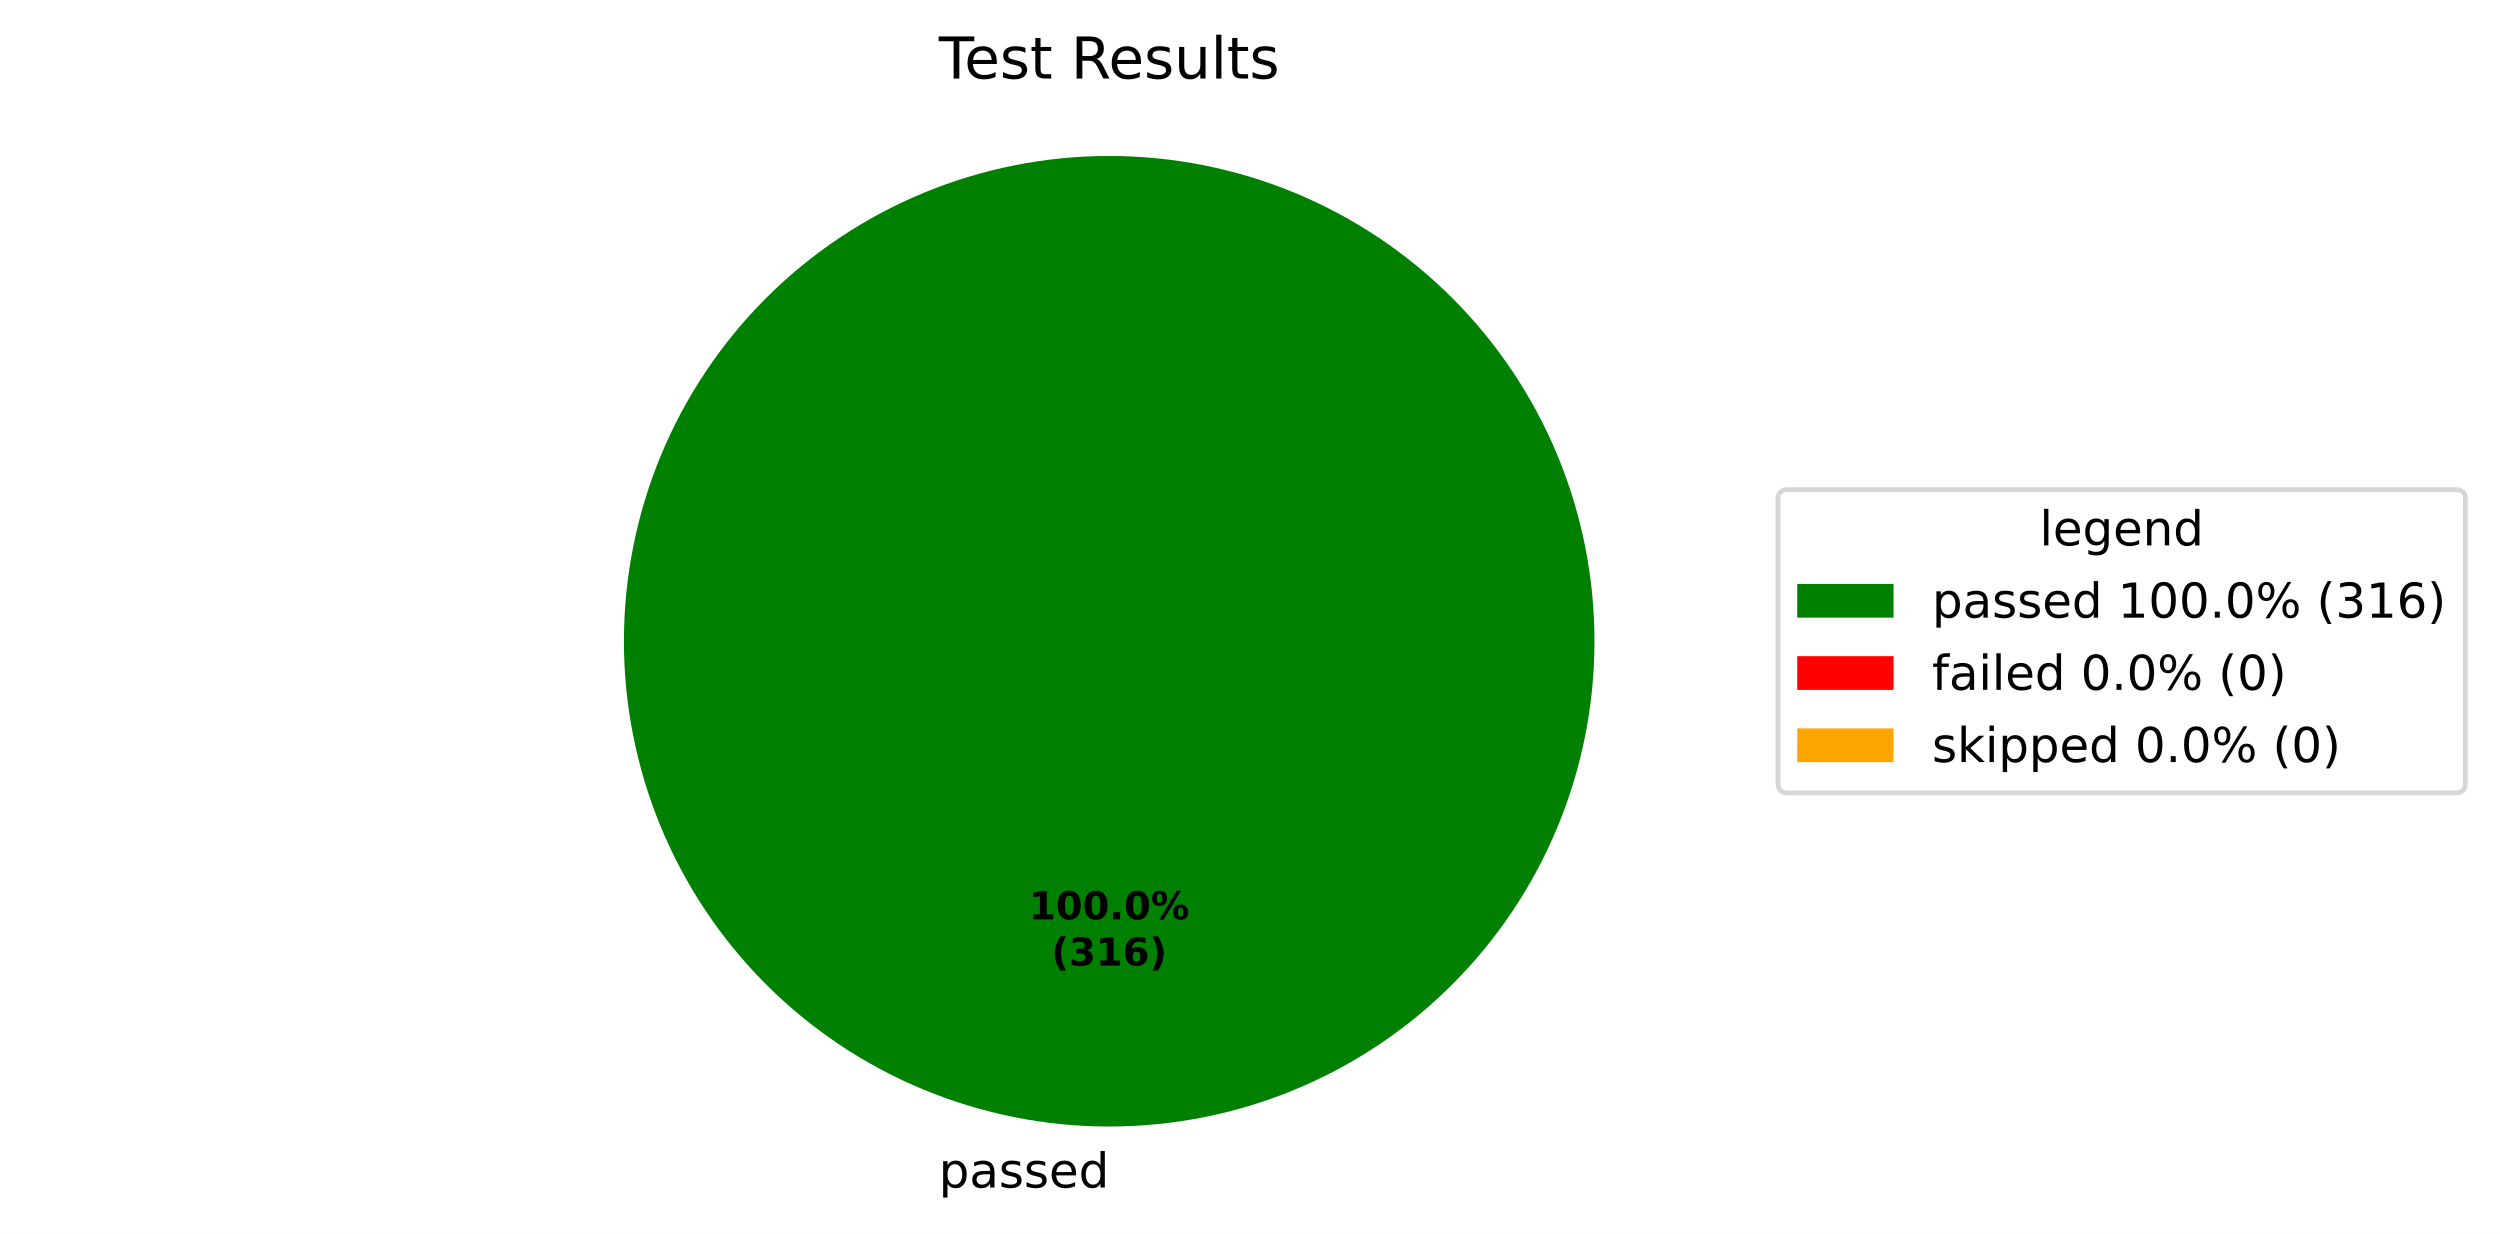
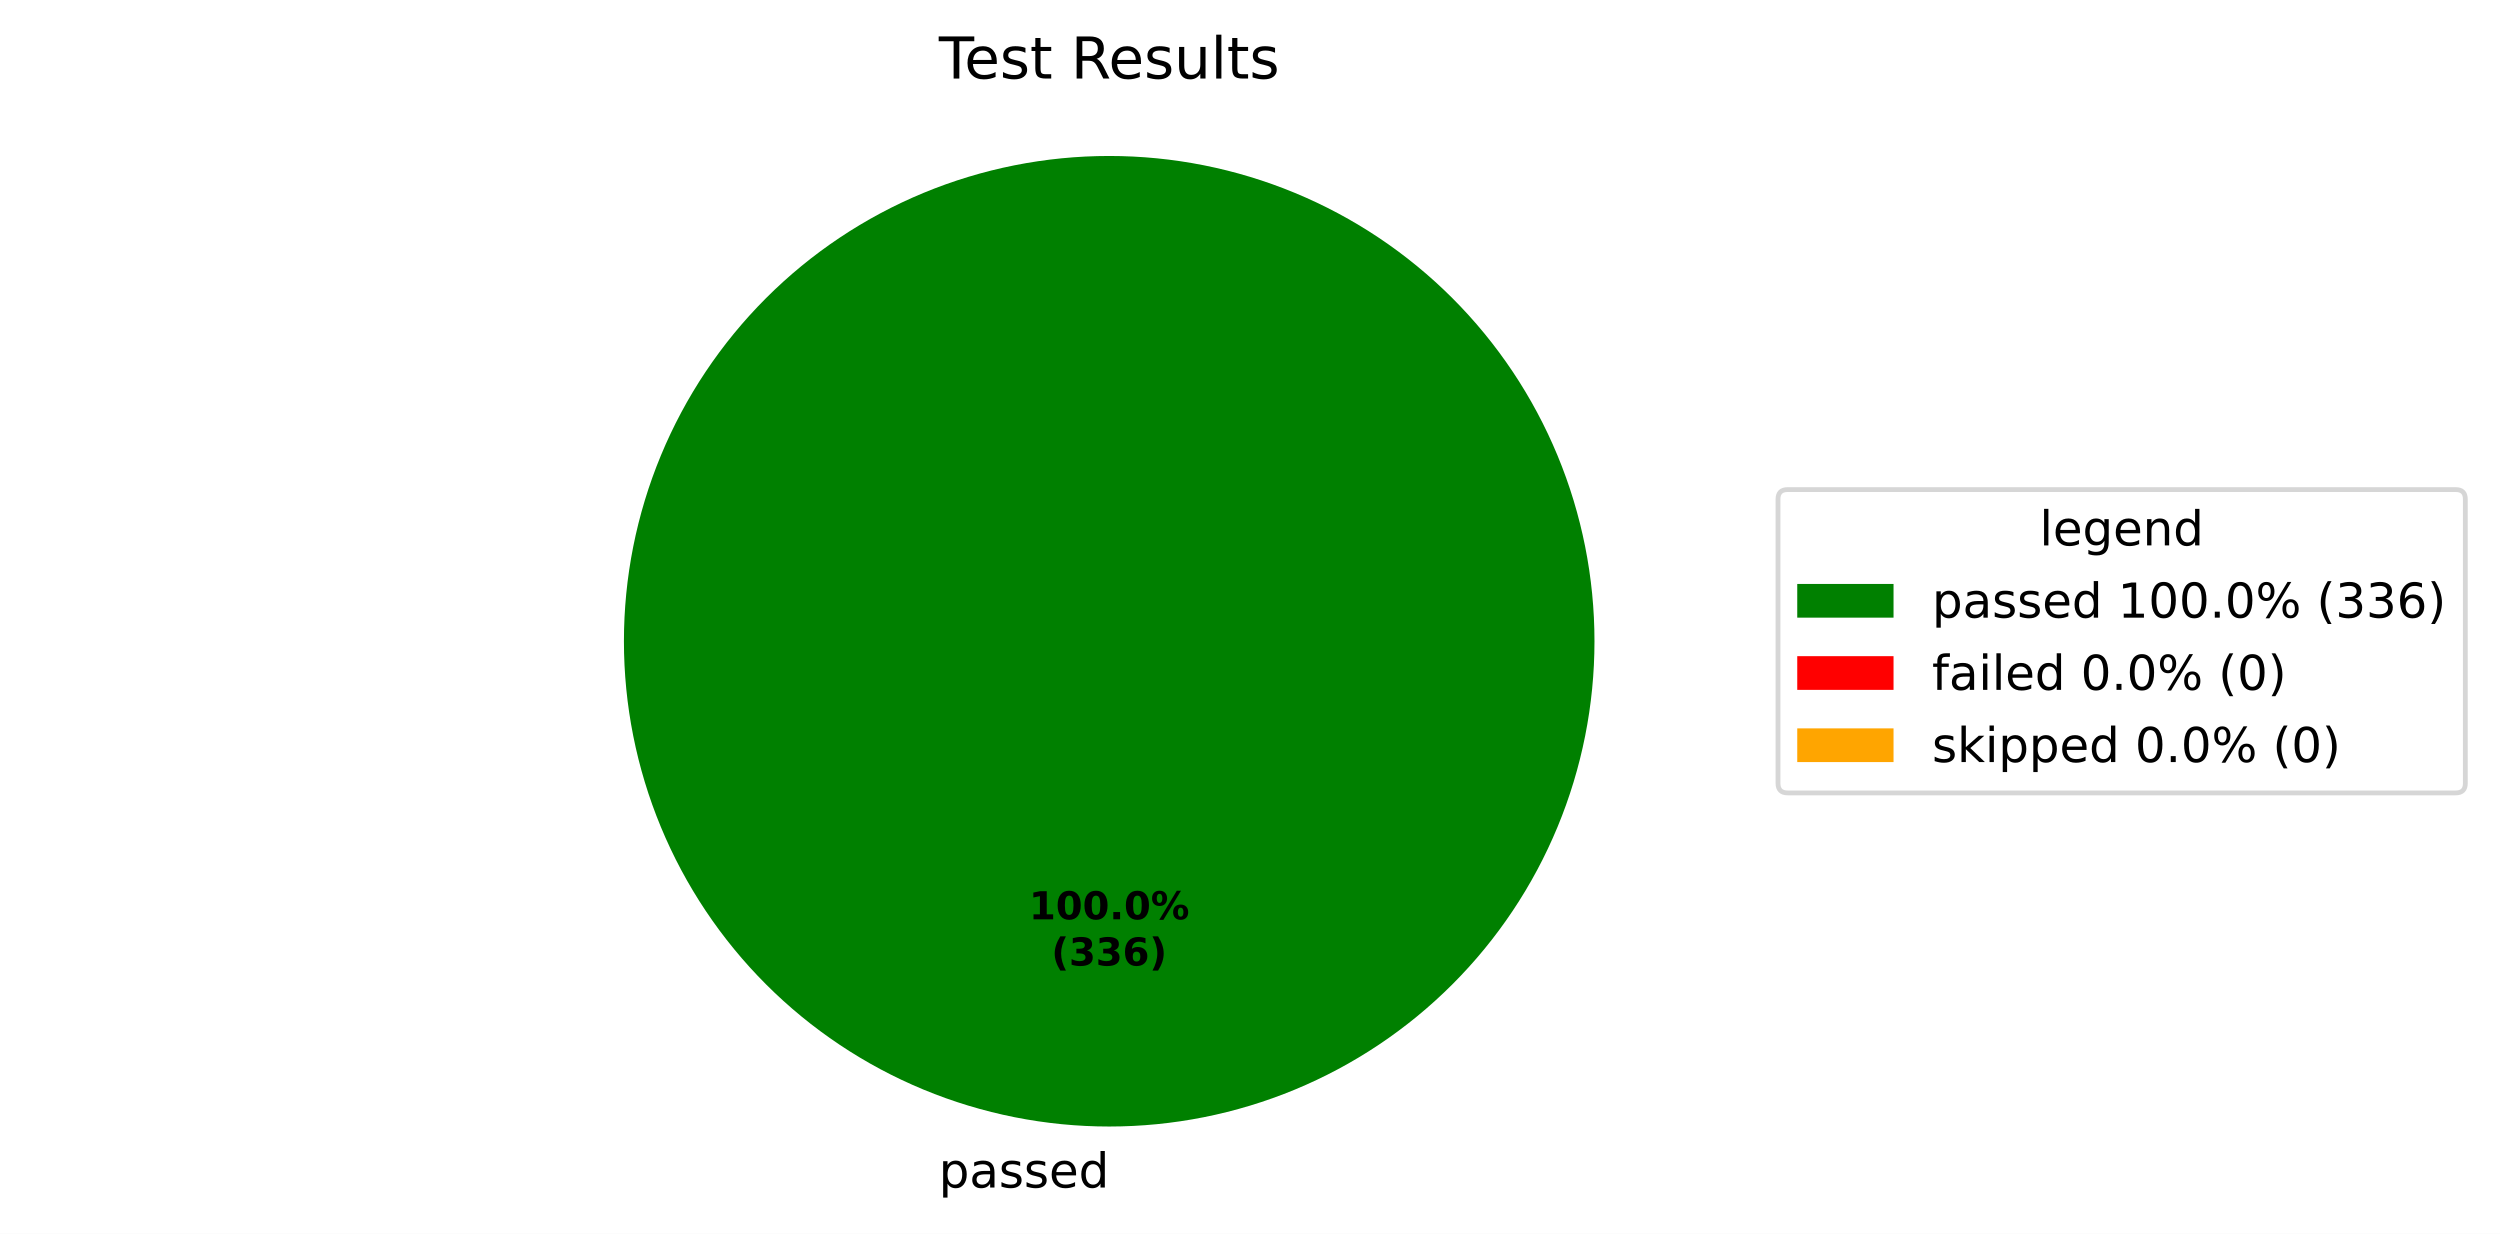
<svg xmlns="http://www.w3.org/2000/svg" xmlns:xlink="http://www.w3.org/1999/xlink" width="519.293pt" height="256.279pt" viewBox="0 0 519.293 256.279" version="1.1">
  <defs>
    <style type="text/css">*{stroke-linejoin: round; stroke-linecap: butt}</style>
  </defs>
  <g id="figure_1">
    <g id="patch_1">
      <path d="M 0 256.279  L 519.293 256.279  L 519.293 0  L 0 0  z " style="fill: #ffffff" />
    </g>
    <g id="axes_1">
      <g id="patch_2">
        <path d="M 331.2 133.198  C 331.2 119.961 328.593 106.853 323.527 94.624  C 318.462 82.394 311.036 71.282 301.676 61.922  C 292.316 52.562 281.204 45.137 268.974 40.071  C 256.745 35.006 243.637 32.398 230.4 32.398  C 217.163 32.398 204.055 35.006 191.826 40.071  C 179.596 45.137 168.484 52.562 159.124 61.922  C 149.764 71.282 142.338 82.394 137.273 94.624  C 132.207 106.853 129.6 119.961 129.6 133.198  C 129.6 146.435 132.207 159.543 137.273 171.773  C 142.338 184.002 149.764 195.115 159.124 204.474  C 168.484 213.834 179.596 221.26 191.826 226.325  C 204.055 231.391 217.163 233.998 230.4 233.998  C 243.637 233.998 256.745 231.391 268.974 226.325  C 281.204 221.26 292.316 213.834 301.676 204.474  C 311.036 195.115 318.462 184.002 323.527 171.773  C 328.593 159.543 331.2 146.435 331.2 133.198  M 230.4 133.198  z " style="fill: #008000" />
      </g>
      <g id="patch_3">
        <path d="M 230.4 32.398  C 230.4 32.398 230.4 32.398 230.4 32.398  L 230.4 133.198  z " style="fill: #ff0000" />
      </g>
      <g id="patch_4">
        <path d="M 230.4 32.398  C 230.4 32.398 230.4 32.398 230.4 32.398  L 230.4 133.198  z " style="fill: #ffa500" />
      </g>
      <g id="matplotlib.axis_1" />
      <g id="matplotlib.axis_2" />
      <g id="text_1">
        <g transform="translate(195.0031 246.6762) scale(0.1 -0.1)">
          <defs>
            <path id="DejaVuSans-53" d="M 1159 525  L 1159 -1331  L 581 -1331  L 581 3500  L 1159 3500  L 1159 2969  Q 1341 3281 1617 3432  Q 1894 3584 2278 3584  Q 2916 3584 3314 3078  Q 3713 2572 3713 1747  Q 3713 922 3314 415  Q 2916 -91 2278 -91  Q 1894 -91 1617 61  Q 1341 213 1159 525  z M 3116 1747  Q 3116 2381 2855 2742  Q 2594 3103 2138 3103  Q 1681 3103 1420 2742  Q 1159 2381 1159 1747  Q 1159 1113 1420 752  Q 1681 391 2138 391  Q 2594 391 2855 752  Q 3116 1113 3116 1747  z " transform="scale(0.015625)" />
            <path id="DejaVuSans-44" d="M 2194 1759  Q 1497 1759 1228 1600  Q 959 1441 959 1056  Q 959 750 1161 570  Q 1363 391 1709 391  Q 2188 391 2477 730  Q 2766 1069 2766 1631  L 2766 1759  L 2194 1759  z M 3341 1997  L 3341 0  L 2766 0  L 2766 531  Q 2569 213 2275 61  Q 1981 -91 1556 -91  Q 1019 -91 701 211  Q 384 513 384 1019  Q 384 1609 779 1909  Q 1175 2209 1959 2209  L 2766 2209  L 2766 2266  Q 2766 2663 2505 2880  Q 2244 3097 1772 3097  Q 1472 3097 1187 3025  Q 903 2953 641 2809  L 641 3341  Q 956 3463 1253 3523  Q 1550 3584 1831 3584  Q 2591 3584 2966 3190  Q 3341 2797 3341 1997  z " transform="scale(0.015625)" />
            <path id="DejaVuSans-56" d="M 2834 3397  L 2834 2853  Q 2591 2978 2328 3040  Q 2066 3103 1784 3103  Q 1356 3103 1142 2972  Q 928 2841 928 2578  Q 928 2378 1081 2264  Q 1234 2150 1697 2047  L 1894 2003  Q 2506 1872 2764 1633  Q 3022 1394 3022 966  Q 3022 478 2636 193  Q 2250 -91 1575 -91  Q 1294 -91 989 -36  Q 684 19 347 128  L 347 722  Q 666 556 975 473  Q 1284 391 1588 391  Q 1994 391 2212 530  Q 2431 669 2431 922  Q 2431 1156 2273 1281  Q 2116 1406 1581 1522  L 1381 1569  Q 847 1681 609 1914  Q 372 2147 372 2553  Q 372 3047 722 3315  Q 1072 3584 1716 3584  Q 2034 3584 2315 3537  Q 2597 3491 2834 3397  z " transform="scale(0.015625)" />
            <path id="DejaVuSans-48" d="M 3597 1894  L 3597 1613  L 953 1613  Q 991 1019 1311 708  Q 1631 397 2203 397  Q 2534 397 2845 478  Q 3156 559 3463 722  L 3463 178  Q 3153 47 2828 -22  Q 2503 -91 2169 -91  Q 1331 -91 842 396  Q 353 884 353 1716  Q 353 2575 817 3079  Q 1281 3584 2069 3584  Q 2775 3584 3186 3129  Q 3597 2675 3597 1894  z M 3022 2063  Q 3016 2534 2758 2815  Q 2500 3097 2075 3097  Q 1594 3097 1305 2825  Q 1016 2553 972 2059  L 3022 2063  z " transform="scale(0.015625)" />
            <path id="DejaVuSans-47" d="M 2906 2969  L 2906 4863  L 3481 4863  L 3481 0  L 2906 0  L 2906 525  Q 2725 213 2448 61  Q 2172 -91 1784 -91  Q 1150 -91 751 415  Q 353 922 353 1747  Q 353 2572 751 3078  Q 1150 3584 1784 3584  Q 2172 3584 2448 3432  Q 2725 3281 2906 2969  z M 947 1747  Q 947 1113 1208 752  Q 1469 391 1925 391  Q 2381 391 2643 752  Q 2906 1113 2906 1747  Q 2906 2381 2643 2742  Q 2381 3103 1925 3103  Q 1469 3103 1208 2742  Q 947 2381 947 1747  z " transform="scale(0.015625)" />
          </defs>
          <use xlink:href="#DejaVuSans-53" />
          <use xlink:href="#DejaVuSans-44" transform="translate(63.48438 0)" />
          <use xlink:href="#DejaVuSans-56" transform="translate(124.7656 0)" />
          <use xlink:href="#DejaVuSans-56" transform="translate(176.8594 0)" />
          <use xlink:href="#DejaVuSans-48" transform="translate(228.9531 0)" />
          <use xlink:href="#DejaVuSans-47" transform="translate(290.4844 0)" />
        </g>
      </g>
      <g id="text_2">
        <g transform="translate(213.74 190.9555) scale(0.08 -0.08)">
          <defs>
            <path id="DejaVuSans-Bold-14" d="M 750 831  L 1813 831  L 1813 3847  L 722 3622  L 722 4441  L 1806 4666  L 2950 4666  L 2950 831  L 4013 831  L 4013 0  L 750 0  L 750 831  z " transform="scale(0.015625)" />
            <path id="DejaVuSans-Bold-13" d="M 2944 2338  Q 2944 3213 2780 3570  Q 2616 3928 2228 3928  Q 1841 3928 1675 3570  Q 1509 3213 1509 2338  Q 1509 1453 1675 1090  Q 1841 728 2228 728  Q 2613 728 2778 1090  Q 2944 1453 2944 2338  z M 4147 2328  Q 4147 1169 3647 539  Q 3147 -91 2228 -91  Q 1306 -91 806 539  Q 306 1169 306 2328  Q 306 3491 806 4120  Q 1306 4750 2228 4750  Q 3147 4750 3647 4120  Q 4147 3491 4147 2328  z " transform="scale(0.015625)" />
            <path id="DejaVuSans-Bold-11" d="M 653 1209  L 1778 1209  L 1778 0  L 653 0  L 653 1209  z " transform="scale(0.015625)" />
            <path id="DejaVuSans-Bold-8" d="M 4959 1925  Q 4738 1925 4616 1733  Q 4494 1541 4494 1184  Q 4494 825 4614 633  Q 4734 441 4959 441  Q 5184 441 5303 633  Q 5422 825 5422 1184  Q 5422 1541 5301 1733  Q 5181 1925 4959 1925  z M 4959 2450  Q 5541 2450 5875 2112  Q 6209 1775 6209 1184  Q 6209 594 5875 251  Q 5541 -91 4959 -91  Q 4378 -91 4042 251  Q 3706 594 3706 1184  Q 3706 1772 4042 2111  Q 4378 2450 4959 2450  z M 2094 -91  L 1403 -91  L 4319 4750  L 5013 4750  L 2094 -91  z M 1453 4750  Q 2034 4750 2367 4411  Q 2700 4072 2700 3481  Q 2700 2891 2367 2550  Q 2034 2209 1453 2209  Q 872 2209 539 2550  Q 206 2891 206 3481  Q 206 4072 539 4411  Q 872 4750 1453 4750  z M 1453 4225  Q 1228 4225 1106 4031  Q 984 3838 984 3481  Q 984 3122 1106 2926  Q 1228 2731 1453 2731  Q 1678 2731 1798 2926  Q 1919 3122 1919 3481  Q 1919 3838 1797 4031  Q 1675 4225 1453 4225  z " transform="scale(0.015625)" />
          </defs>
          <use xlink:href="#DejaVuSans-Bold-14" />
          <use xlink:href="#DejaVuSans-Bold-13" transform="translate(69.57812 0)" />
          <use xlink:href="#DejaVuSans-Bold-13" transform="translate(139.1562 0)" />
          <use xlink:href="#DejaVuSans-Bold-11" transform="translate(208.7344 0)" />
          <use xlink:href="#DejaVuSans-Bold-13" transform="translate(246.7188 0)" />
          <use xlink:href="#DejaVuSans-Bold-8" transform="translate(316.2969 0)" />
        </g>
        <g transform="translate(218.3944 200.557) scale(0.08 -0.08)">
          <defs>
            <path id="DejaVuSans-Bold-b" d="M 2413 -844  L 1484 -844  Q 1006 -72 778 623  Q 550 1319 550 2003  Q 550 2688 779 3389  Q 1009 4091 1484 4856  L 2413 4856  Q 2013 4116 1813 3408  Q 1613 2700 1613 2009  Q 1613 1319 1811 609  Q 2009 -100 2413 -844  z " transform="scale(0.015625)" />
            <path id="DejaVuSans-Bold-16" d="M 2981 2516  Q 3453 2394 3698 2092  Q 3944 1791 3944 1325  Q 3944 631 3412 270  Q 2881 -91 1863 -91  Q 1503 -91 1142 -33  Q 781 25 428 141  L 428 1069  Q 766 900 1098 814  Q 1431 728 1753 728  Q 2231 728 2486 893  Q 2741 1059 2741 1369  Q 2741 1688 2480 1852  Q 2219 2016 1709 2016  L 1228 2016  L 1228 2791  L 1734 2791  Q 2188 2791 2409 2933  Q 2631 3075 2631 3366  Q 2631 3634 2415 3781  Q 2200 3928 1806 3928  Q 1516 3928 1219 3862  Q 922 3797 628 3669  L 628 4550  Q 984 4650 1334 4700  Q 1684 4750 2022 4750  Q 2931 4750 3382 4451  Q 3834 4153 3834 3553  Q 3834 3144 3618 2883  Q 3403 2622 2981 2516  z " transform="scale(0.015625)" />
            <path id="DejaVuSans-Bold-19" d="M 2316 2303  Q 2000 2303 1842 2098  Q 1684 1894 1684 1484  Q 1684 1075 1842 870  Q 2000 666 2316 666  Q 2634 666 2792 870  Q 2950 1075 2950 1484  Q 2950 1894 2792 2098  Q 2634 2303 2316 2303  z M 3803 4544  L 3803 3681  Q 3506 3822 3243 3889  Q 2981 3956 2731 3956  Q 2194 3956 1894 3657  Q 1594 3359 1544 2772  Q 1750 2925 1990 3001  Q 2231 3078 2516 3078  Q 3231 3078 3670 2659  Q 4109 2241 4109 1563  Q 4109 813 3618 361  Q 3128 -91 2303 -91  Q 1394 -91 895 523  Q 397 1138 397 2266  Q 397 3422 980 4083  Q 1563 4744 2578 4744  Q 2900 4744 3203 4694  Q 3506 4644 3803 4544  z " transform="scale(0.015625)" />
            <path id="DejaVuSans-Bold-c" d="M 513 -844  Q 913 -100 1113 609  Q 1313 1319 1313 2009  Q 1313 2700 1113 3408  Q 913 4116 513 4856  L 1441 4856  Q 1916 4091 2145 3389  Q 2375 2688 2375 2003  Q 2375 1319 2147 623  Q 1919 -72 1441 -844  L 513 -844  z " transform="scale(0.015625)" />
          </defs>
          <use xlink:href="#DejaVuSans-Bold-b" />
          <use xlink:href="#DejaVuSans-Bold-16" transform="translate(45.70312 0)" />
-           <use xlink:href="#DejaVuSans-Bold-14" transform="translate(115.2812 0)" />
+           <use xlink:href="#DejaVuSans-Bold-16" transform="translate(115.2812 0)" />
          <use xlink:href="#DejaVuSans-Bold-19" transform="translate(184.8594 0)" />
          <use xlink:href="#DejaVuSans-Bold-c" transform="translate(254.4375 0)" />
        </g>
      </g>
      <g id="text_3">
        <g transform="translate(195.0131 16.31812) scale(0.12 -0.12)">
          <defs>
            <path id="DejaVuSans-37" d="M -19 4666  L 3928 4666  L 3928 4134  L 2272 4134  L 2272 0  L 1638 0  L 1638 4134  L -19 4134  L -19 4666  z " transform="scale(0.015625)" />
            <path id="DejaVuSans-57" d="M 1172 4494  L 1172 3500  L 2356 3500  L 2356 3053  L 1172 3053  L 1172 1153  Q 1172 725 1289 603  Q 1406 481 1766 481  L 2356 481  L 2356 0  L 1766 0  Q 1100 0 847 248  Q 594 497 594 1153  L 594 3053  L 172 3053  L 172 3500  L 594 3500  L 594 4494  L 1172 4494  z " transform="scale(0.015625)" />
            <path id="DejaVuSans-3" transform="scale(0.015625)" />
            <path id="DejaVuSans-35" d="M 2841 2188  Q 3044 2119 3236 1894  Q 3428 1669 3622 1275  L 4263 0  L 3584 0  L 2988 1197  Q 2756 1666 2539 1819  Q 2322 1972 1947 1972  L 1259 1972  L 1259 0  L 628 0  L 628 4666  L 2053 4666  Q 2853 4666 3247 4331  Q 3641 3997 3641 3322  Q 3641 2881 3436 2590  Q 3231 2300 2841 2188  z M 1259 4147  L 1259 2491  L 2053 2491  Q 2509 2491 2742 2702  Q 2975 2913 2975 3322  Q 2975 3731 2742 3939  Q 2509 4147 2053 4147  L 1259 4147  z " transform="scale(0.015625)" />
            <path id="DejaVuSans-58" d="M 544 1381  L 544 3500  L 1119 3500  L 1119 1403  Q 1119 906 1312 657  Q 1506 409 1894 409  Q 2359 409 2629 706  Q 2900 1003 2900 1516  L 2900 3500  L 3475 3500  L 3475 0  L 2900 0  L 2900 538  Q 2691 219 2414 64  Q 2138 -91 1772 -91  Q 1169 -91 856 284  Q 544 659 544 1381  z M 1991 3584  L 1991 3584  z " transform="scale(0.015625)" />
            <path id="DejaVuSans-4f" d="M 603 4863  L 1178 4863  L 1178 0  L 603 0  L 603 4863  z " transform="scale(0.015625)" />
          </defs>
          <use xlink:href="#DejaVuSans-37" />
          <use xlink:href="#DejaVuSans-48" transform="translate(44.09375 0)" />
          <use xlink:href="#DejaVuSans-56" transform="translate(105.625 0)" />
          <use xlink:href="#DejaVuSans-57" transform="translate(157.7188 0)" />
          <use xlink:href="#DejaVuSans-3" transform="translate(196.9219 0)" />
          <use xlink:href="#DejaVuSans-35" transform="translate(228.7031 0)" />
          <use xlink:href="#DejaVuSans-48" transform="translate(293.7031 0)" />
          <use xlink:href="#DejaVuSans-56" transform="translate(355.2344 0)" />
          <use xlink:href="#DejaVuSans-58" transform="translate(407.3281 0)" />
          <use xlink:href="#DejaVuSans-4f" transform="translate(470.7031 0)" />
          <use xlink:href="#DejaVuSans-57" transform="translate(498.4844 0)" />
          <use xlink:href="#DejaVuSans-56" transform="translate(537.6875 0)" />
        </g>
      </g>
      <g id="legend_1">
        <g id="patch_5">
          <path d="M 371.32 164.7  L 510.093 164.7  Q 512.093 164.7 512.093 162.7  L 512.093 103.697  Q 512.093 101.697 510.093 101.697  L 371.32 101.697  Q 369.32 101.697 369.32 103.697  L 369.32 162.7  Q 369.32 164.7 371.32 164.7  z " style="fill: #ffffff; opacity: 0.8; stroke: #cccccc; stroke-linejoin: miter" />
        </g>
        <g id="text_4">
          <g transform="translate(423.6473 113.295) scale(0.1 -0.1)">
            <defs>
              <path id="DejaVuSans-4a" d="M 2906 1791  Q 2906 2416 2648 2759  Q 2391 3103 1925 3103  Q 1463 3103 1205 2759  Q 947 2416 947 1791  Q 947 1169 1205 825  Q 1463 481 1925 481  Q 2391 481 2648 825  Q 2906 1169 2906 1791  z M 3481 434  Q 3481 -459 3084 -895  Q 2688 -1331 1869 -1331  Q 1566 -1331 1297 -1286  Q 1028 -1241 775 -1147  L 775 -588  Q 1028 -725 1275 -790  Q 1522 -856 1778 -856  Q 2344 -856 2625 -561  Q 2906 -266 2906 331  L 2906 616  Q 2728 306 2450 153  Q 2172 0 1784 0  Q 1141 0 747 490  Q 353 981 353 1791  Q 353 2603 747 3093  Q 1141 3584 1784 3584  Q 2172 3584 2450 3431  Q 2728 3278 2906 2969  L 2906 3500  L 3481 3500  L 3481 434  z " transform="scale(0.015625)" />
              <path id="DejaVuSans-51" d="M 3513 2113  L 3513 0  L 2938 0  L 2938 2094  Q 2938 2591 2744 2837  Q 2550 3084 2163 3084  Q 1697 3084 1428 2787  Q 1159 2491 1159 1978  L 1159 0  L 581 0  L 581 3500  L 1159 3500  L 1159 2956  Q 1366 3272 1645 3428  Q 1925 3584 2291 3584  Q 2894 3584 3203 3211  Q 3513 2838 3513 2113  z " transform="scale(0.015625)" />
            </defs>
            <use xlink:href="#DejaVuSans-4f" />
            <use xlink:href="#DejaVuSans-48" transform="translate(27.78125 0)" />
            <use xlink:href="#DejaVuSans-4a" transform="translate(89.3125 0)" />
            <use xlink:href="#DejaVuSans-48" transform="translate(152.7969 0)" />
            <use xlink:href="#DejaVuSans-51" transform="translate(214.3281 0)" />
            <use xlink:href="#DejaVuSans-47" transform="translate(277.7031 0)" />
          </g>
        </g>
        <g id="patch_6">
          <path d="M 373.32 128.296  L 393.32 128.296  L 393.32 121.296  L 373.32 121.296  z " style="fill: #008000" />
        </g>
        <g id="text_5">
          <g transform="translate(401.32 128.2958) scale(0.1 -0.1)">
            <defs>
              <path id="DejaVuSans-14" d="M 794 531  L 1825 531  L 1825 4091  L 703 3866  L 703 4441  L 1819 4666  L 2450 4666  L 2450 531  L 3481 531  L 3481 0  L 794 0  L 794 531  z " transform="scale(0.015625)" />
              <path id="DejaVuSans-13" d="M 2034 4250  Q 1547 4250 1301 3770  Q 1056 3291 1056 2328  Q 1056 1369 1301 889  Q 1547 409 2034 409  Q 2525 409 2770 889  Q 3016 1369 3016 2328  Q 3016 3291 2770 3770  Q 2525 4250 2034 4250  z M 2034 4750  Q 2819 4750 3233 4129  Q 3647 3509 3647 2328  Q 3647 1150 3233 529  Q 2819 -91 2034 -91  Q 1250 -91 836 529  Q 422 1150 422 2328  Q 422 3509 836 4129  Q 1250 4750 2034 4750  z " transform="scale(0.015625)" />
              <path id="DejaVuSans-11" d="M 684 794  L 1344 794  L 1344 0  L 684 0  L 684 794  z " transform="scale(0.015625)" />
              <path id="DejaVuSans-8" d="M 4653 2053  Q 4381 2053 4226 1822  Q 4072 1591 4072 1178  Q 4072 772 4226 539  Q 4381 306 4653 306  Q 4919 306 5073 539  Q 5228 772 5228 1178  Q 5228 1588 5073 1820  Q 4919 2053 4653 2053  z M 4653 2450  Q 5147 2450 5437 2106  Q 5728 1763 5728 1178  Q 5728 594 5436 251  Q 5144 -91 4653 -91  Q 4153 -91 3862 251  Q 3572 594 3572 1178  Q 3572 1766 3864 2108  Q 4156 2450 4653 2450  z M 1428 4353  Q 1159 4353 1004 4120  Q 850 3888 850 3481  Q 850 3069 1003 2837  Q 1156 2606 1428 2606  Q 1700 2606 1854 2837  Q 2009 3069 2009 3481  Q 2009 3884 1853 4118  Q 1697 4353 1428 4353  z M 4250 4750  L 4750 4750  L 1831 -91  L 1331 -91  L 4250 4750  z M 1428 4750  Q 1922 4750 2215 4408  Q 2509 4066 2509 3481  Q 2509 2891 2217 2550  Q 1925 2209 1428 2209  Q 931 2209 642 2551  Q 353 2894 353 3481  Q 353 4063 643 4406  Q 934 4750 1428 4750  z " transform="scale(0.015625)" />
              <path id="DejaVuSans-b" d="M 1984 4856  Q 1566 4138 1362 3434  Q 1159 2731 1159 2009  Q 1159 1288 1364 580  Q 1569 -128 1984 -844  L 1484 -844  Q 1016 -109 783 600  Q 550 1309 550 2009  Q 550 2706 781 3412  Q 1013 4119 1484 4856  L 1984 4856  z " transform="scale(0.015625)" />
              <path id="DejaVuSans-16" d="M 2597 2516  Q 3050 2419 3304 2112  Q 3559 1806 3559 1356  Q 3559 666 3084 287  Q 2609 -91 1734 -91  Q 1441 -91 1130 -33  Q 819 25 488 141  L 488 750  Q 750 597 1062 519  Q 1375 441 1716 441  Q 2309 441 2620 675  Q 2931 909 2931 1356  Q 2931 1769 2642 2001  Q 2353 2234 1838 2234  L 1294 2234  L 1294 2753  L 1863 2753  Q 2328 2753 2575 2939  Q 2822 3125 2822 3475  Q 2822 3834 2567 4026  Q 2313 4219 1838 4219  Q 1578 4219 1281 4162  Q 984 4106 628 3988  L 628 4550  Q 988 4650 1302 4700  Q 1616 4750 1894 4750  Q 2613 4750 3031 4423  Q 3450 4097 3450 3541  Q 3450 3153 3228 2886  Q 3006 2619 2597 2516  z " transform="scale(0.015625)" />
              <path id="DejaVuSans-19" d="M 2113 2584  Q 1688 2584 1439 2293  Q 1191 2003 1191 1497  Q 1191 994 1439 701  Q 1688 409 2113 409  Q 2538 409 2786 701  Q 3034 994 3034 1497  Q 3034 2003 2786 2293  Q 2538 2584 2113 2584  z M 3366 4563  L 3366 3988  Q 3128 4100 2886 4159  Q 2644 4219 2406 4219  Q 1781 4219 1451 3797  Q 1122 3375 1075 2522  Q 1259 2794 1537 2939  Q 1816 3084 2150 3084  Q 2853 3084 3261 2657  Q 3669 2231 3669 1497  Q 3669 778 3244 343  Q 2819 -91 2113 -91  Q 1303 -91 875 529  Q 447 1150 447 2328  Q 447 3434 972 4092  Q 1497 4750 2381 4750  Q 2619 4750 2861 4703  Q 3103 4656 3366 4563  z " transform="scale(0.015625)" />
              <path id="DejaVuSans-c" d="M 513 4856  L 1013 4856  Q 1481 4119 1714 3412  Q 1947 2706 1947 2009  Q 1947 1309 1714 600  Q 1481 -109 1013 -844  L 513 -844  Q 928 -128 1133 580  Q 1338 1288 1338 2009  Q 1338 2731 1133 3434  Q 928 4138 513 4856  z " transform="scale(0.015625)" />
            </defs>
            <use xlink:href="#DejaVuSans-53" />
            <use xlink:href="#DejaVuSans-44" transform="translate(63.48438 0)" />
            <use xlink:href="#DejaVuSans-56" transform="translate(124.7656 0)" />
            <use xlink:href="#DejaVuSans-56" transform="translate(176.8594 0)" />
            <use xlink:href="#DejaVuSans-48" transform="translate(228.9531 0)" />
            <use xlink:href="#DejaVuSans-47" transform="translate(290.4844 0)" />
            <use xlink:href="#DejaVuSans-3" transform="translate(353.9688 0)" />
            <use xlink:href="#DejaVuSans-14" transform="translate(385.75 0)" />
            <use xlink:href="#DejaVuSans-13" transform="translate(449.375 0)" />
            <use xlink:href="#DejaVuSans-13" transform="translate(513 0)" />
            <use xlink:href="#DejaVuSans-11" transform="translate(576.625 0)" />
            <use xlink:href="#DejaVuSans-13" transform="translate(608.4062 0)" />
            <use xlink:href="#DejaVuSans-8" transform="translate(672.0312 0)" />
            <use xlink:href="#DejaVuSans-3" transform="translate(767.0469 0)" />
            <use xlink:href="#DejaVuSans-b" transform="translate(798.8281 0)" />
            <use xlink:href="#DejaVuSans-16" transform="translate(837.8438 0)" />
-             <use xlink:href="#DejaVuSans-14" transform="translate(901.4688 0)" />
+             <use xlink:href="#DejaVuSans-16" transform="translate(901.4688 0)" />
            <use xlink:href="#DejaVuSans-19" transform="translate(965.0938 0)" />
            <use xlink:href="#DejaVuSans-c" transform="translate(1028.719 0)" />
          </g>
        </g>
        <g id="patch_7">
          <path d="M 373.32 143.297  L 393.32 143.297  L 393.32 136.297  L 373.32 136.297  z " style="fill: #ff0000" />
        </g>
        <g id="text_6">
          <g transform="translate(401.32 143.2966) scale(0.1 -0.1)">
            <defs>
              <path id="DejaVuSans-49" d="M 2375 4863  L 2375 4384  L 1825 4384  Q 1516 4384 1395 4259  Q 1275 4134 1275 3809  L 1275 3500  L 2222 3500  L 2222 3053  L 1275 3053  L 1275 0  L 697 0  L 697 3053  L 147 3053  L 147 3500  L 697 3500  L 697 3744  Q 697 4328 969 4595  Q 1241 4863 1831 4863  L 2375 4863  z " transform="scale(0.015625)" />
              <path id="DejaVuSans-4c" d="M 603 3500  L 1178 3500  L 1178 0  L 603 0  L 603 3500  z M 603 4863  L 1178 4863  L 1178 4134  L 603 4134  L 603 4863  z " transform="scale(0.015625)" />
            </defs>
            <use xlink:href="#DejaVuSans-49" />
            <use xlink:href="#DejaVuSans-44" transform="translate(35.20312 0)" />
            <use xlink:href="#DejaVuSans-4c" transform="translate(96.48438 0)" />
            <use xlink:href="#DejaVuSans-4f" transform="translate(124.2656 0)" />
            <use xlink:href="#DejaVuSans-48" transform="translate(152.0469 0)" />
            <use xlink:href="#DejaVuSans-47" transform="translate(213.5781 0)" />
            <use xlink:href="#DejaVuSans-3" transform="translate(277.0625 0)" />
            <use xlink:href="#DejaVuSans-13" transform="translate(308.8438 0)" />
            <use xlink:href="#DejaVuSans-11" transform="translate(372.4688 0)" />
            <use xlink:href="#DejaVuSans-13" transform="translate(404.25 0)" />
            <use xlink:href="#DejaVuSans-8" transform="translate(467.875 0)" />
            <use xlink:href="#DejaVuSans-3" transform="translate(562.8906 0)" />
            <use xlink:href="#DejaVuSans-b" transform="translate(594.6719 0)" />
            <use xlink:href="#DejaVuSans-13" transform="translate(633.6875 0)" />
            <use xlink:href="#DejaVuSans-c" transform="translate(697.3125 0)" />
          </g>
        </g>
        <g id="patch_8">
          <path d="M 373.32 158.297  L 393.32 158.297  L 393.32 151.297  L 373.32 151.297  z " style="fill: #ffa500" />
        </g>
        <g id="text_7">
          <g transform="translate(401.32 158.2973) scale(0.1 -0.1)">
            <defs>
              <path id="DejaVuSans-4e" d="M 581 4863  L 1159 4863  L 1159 1991  L 2875 3500  L 3609 3500  L 1753 1863  L 3688 0  L 2938 0  L 1159 1709  L 1159 0  L 581 0  L 581 4863  z " transform="scale(0.015625)" />
            </defs>
            <use xlink:href="#DejaVuSans-56" />
            <use xlink:href="#DejaVuSans-4e" transform="translate(52.09375 0)" />
            <use xlink:href="#DejaVuSans-4c" transform="translate(110 0)" />
            <use xlink:href="#DejaVuSans-53" transform="translate(137.7812 0)" />
            <use xlink:href="#DejaVuSans-53" transform="translate(201.2656 0)" />
            <use xlink:href="#DejaVuSans-48" transform="translate(264.75 0)" />
            <use xlink:href="#DejaVuSans-47" transform="translate(326.2812 0)" />
            <use xlink:href="#DejaVuSans-3" transform="translate(389.7656 0)" />
            <use xlink:href="#DejaVuSans-13" transform="translate(421.5469 0)" />
            <use xlink:href="#DejaVuSans-11" transform="translate(485.1719 0)" />
            <use xlink:href="#DejaVuSans-13" transform="translate(516.9531 0)" />
            <use xlink:href="#DejaVuSans-8" transform="translate(580.5781 0)" />
            <use xlink:href="#DejaVuSans-3" transform="translate(675.5938 0)" />
            <use xlink:href="#DejaVuSans-b" transform="translate(707.375 0)" />
            <use xlink:href="#DejaVuSans-13" transform="translate(746.3906 0)" />
            <use xlink:href="#DejaVuSans-c" transform="translate(810.0156 0)" />
          </g>
        </g>
      </g>
    </g>
  </g>
</svg>
